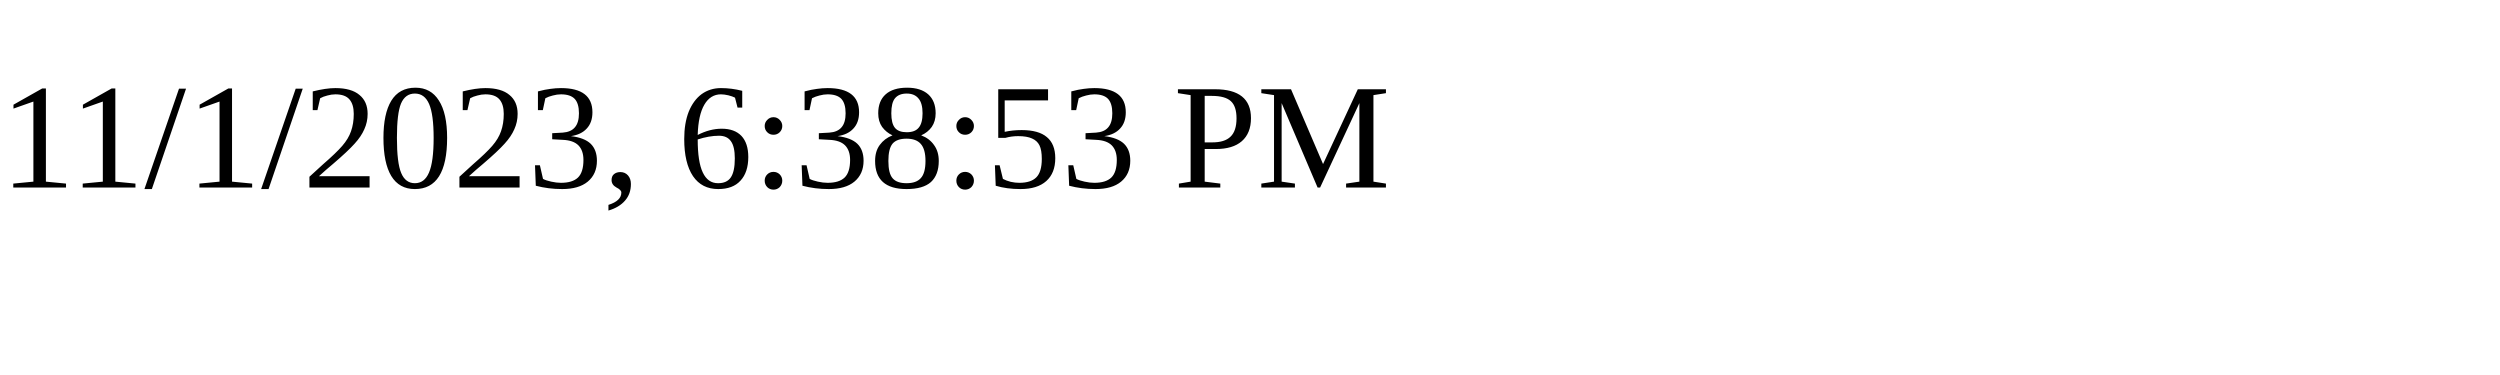
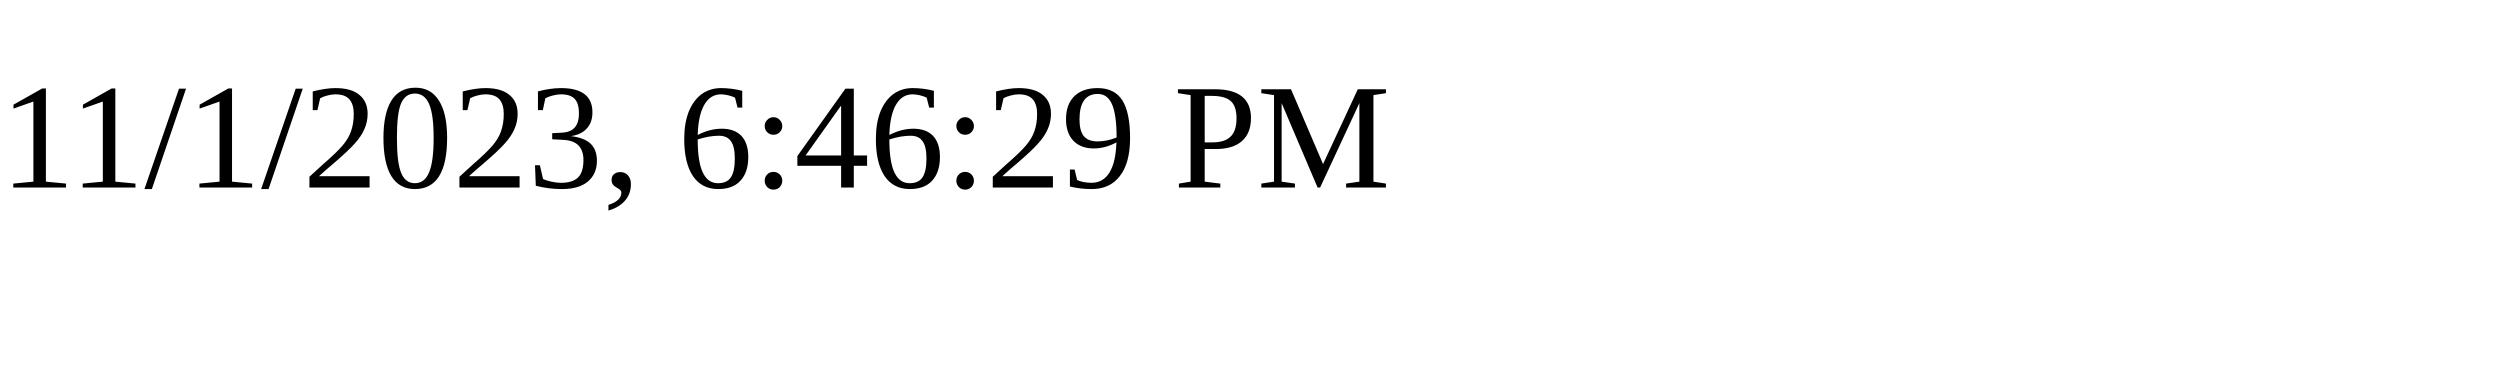
<svg xmlns="http://www.w3.org/2000/svg" height="30" width="200">
-   <text x="0" y="15">11/1/2023, 6:38:53 PM</text>
+   <text x="0" y="15">11/1/2023, 6:46:29 PM</text>
</svg>
